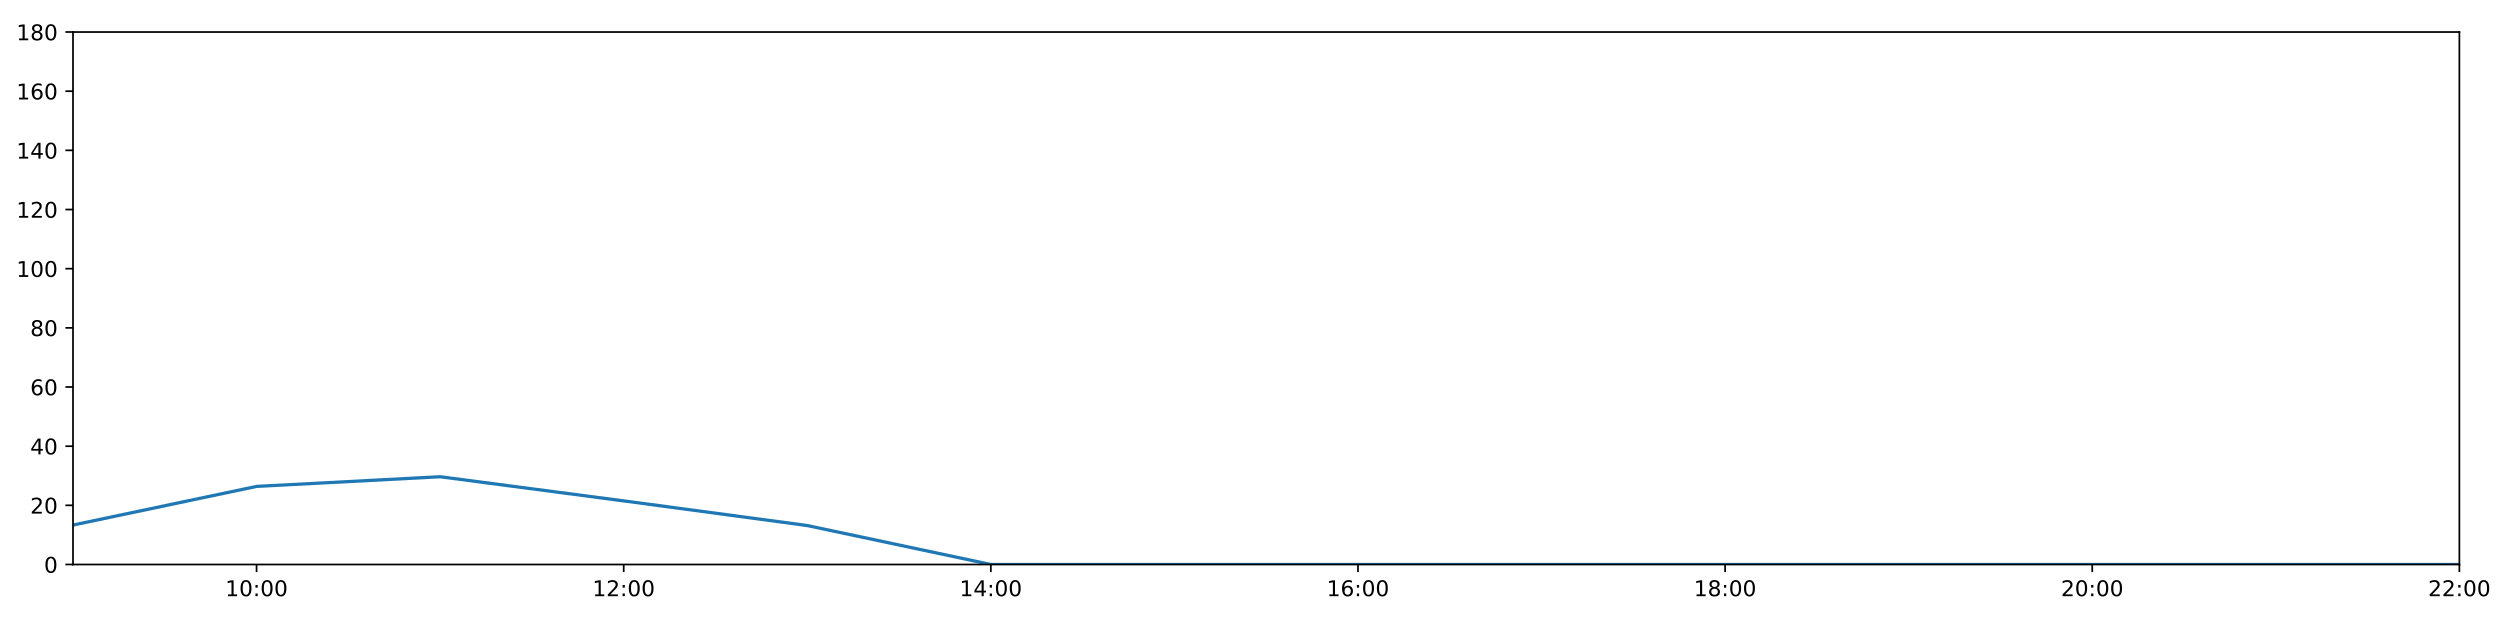
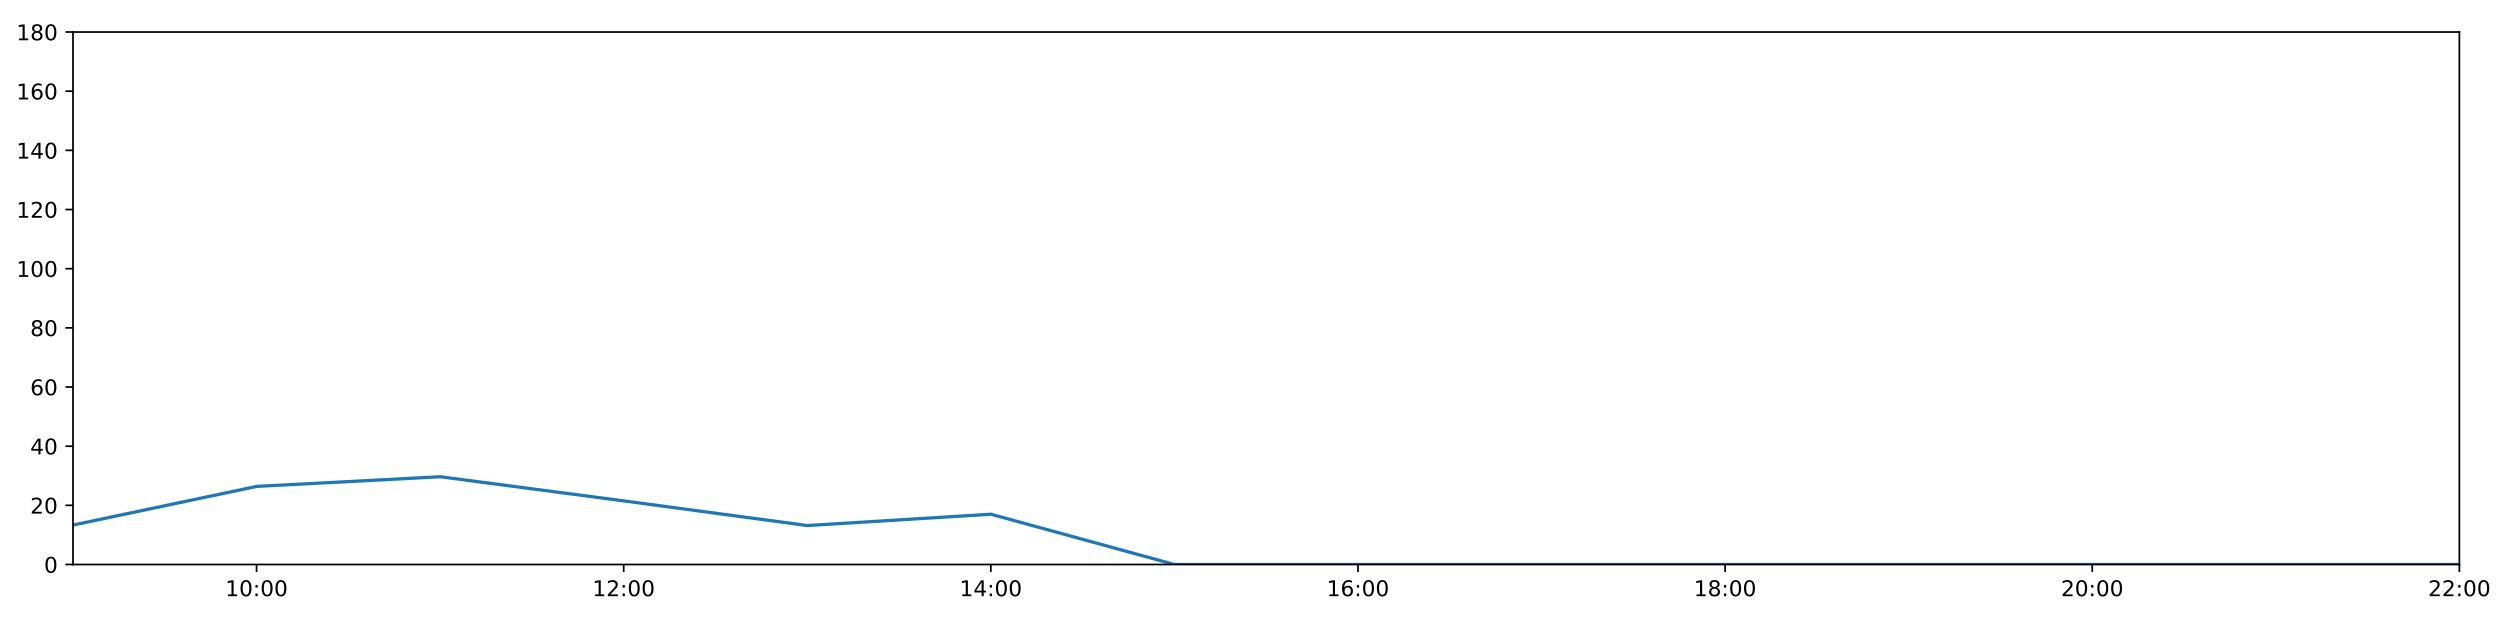
<svg xmlns="http://www.w3.org/2000/svg" xmlns:xlink="http://www.w3.org/1999/xlink" height="288pt" version="1.1" viewBox="0 0 1152 288" width="1152pt">
  <defs>
    <style type="text/css">
*{stroke-linecap:butt;stroke-linejoin:round;}
  </style>
  </defs>
  <g id="figure_1">
    <g id="patch_1">
      <path d="M 0 288  L 1152 288  L 1152 0  L 0 0  z " style="fill:#ffffff;" />
    </g>
    <g id="axes_1">
      <g id="patch_2">
        <path d="M 33.64 260.12  L 1133.28 260.12  L 1133.28 14.76  L 33.64 14.76  z " style="fill:#ffffff;" />
      </g>
      <g id="matplotlib.axis_1">
        <g id="xtick_1">
          <g id="line2d_1">
            <defs>
-               <path d="M 0 0  L 0 3.5  " id="m22ff7fdb16" style="stroke:#000000;stroke-width:0.8;" />
-             </defs>
-             <g>
-               <use style="stroke:#000000;stroke-width:0.8;" x="118.228" xlink:href="#m22ff7fdb16" y="260.12" />
+               <path d="M 0 0  L 0 3.5  " id="mae078c7d40" style="stroke:#000000;stroke-width:0.8;" />
+             </defs>
+             <g>
+               <use style="stroke:#000000;stroke-width:0.8;" x="118.228" xlink:href="#mae078c7d40" y="260.12" />
            </g>
          </g>
          <g id="text_1">
            <defs>
              <path d="M 12.406 8.297  L 28.516 8.297  L 28.516 63.922  L 10.984 60.406  L 10.984 69.391  L 28.422 72.906  L 38.281 72.906  L 38.281 8.297  L 54.391 8.297  L 54.391 0  L 12.406 0  z " id="DejaVuSans-49" />
              <path d="M 31.781 66.406  Q 24.172 66.406 20.328 58.906  Q 16.5 51.422 16.5 36.375  Q 16.5 21.391 20.328 13.891  Q 24.172 6.391 31.781 6.391  Q 39.453 6.391 43.281 13.891  Q 47.125 21.391 47.125 36.375  Q 47.125 51.422 43.281 58.906  Q 39.453 66.406 31.781 66.406  z M 31.781 74.219  Q 44.047 74.219 50.516 64.516  Q 56.984 54.828 56.984 36.375  Q 56.984 17.969 50.516 8.266  Q 44.047 -1.422 31.781 -1.422  Q 19.531 -1.422 13.062 8.266  Q 6.594 17.969 6.594 36.375  Q 6.594 54.828 13.062 64.516  Q 19.531 74.219 31.781 74.219  z " id="DejaVuSans-48" />
              <path d="M 11.719 12.406  L 22.016 12.406  L 22.016 0  L 11.719 0  z M 11.719 51.703  L 22.016 51.703  L 22.016 39.312  L 11.719 39.312  z " id="DejaVuSans-58" />
            </defs>
            <g transform="translate(103.8183 274.7184)scale(0.1 -0.1)">
              <use xlink:href="#DejaVuSans-49" />
              <use x="63.623" xlink:href="#DejaVuSans-48" />
              <use x="127.246" xlink:href="#DejaVuSans-58" />
              <use x="160.938" xlink:href="#DejaVuSans-48" />
              <use x="224.561" xlink:href="#DejaVuSans-48" />
            </g>
          </g>
        </g>
        <g id="xtick_2">
          <g id="line2d_2">
            <g>
-               <use style="stroke:#000000;stroke-width:0.8;" x="287.403" xlink:href="#m22ff7fdb16" y="260.12" />
+               <use style="stroke:#000000;stroke-width:0.8;" x="287.403" xlink:href="#mae078c7d40" y="260.12" />
            </g>
          </g>
          <g id="text_2">
            <defs>
              <path d="M 19.188 8.297  L 53.609 8.297  L 53.609 0  L 7.328 0  L 7.328 8.297  Q 12.938 14.109 22.625 23.891  Q 32.328 33.688 34.812 36.531  Q 39.547 41.844 41.422 45.531  Q 43.312 49.219 43.312 52.781  Q 43.312 58.594 39.234 62.25  Q 35.156 65.922 28.609 65.922  Q 23.969 65.922 18.812 64.312  Q 13.672 62.703 7.812 59.422  L 7.812 69.391  Q 13.766 71.781 18.938 73  Q 24.125 74.219 28.422 74.219  Q 39.75 74.219 46.484 68.547  Q 53.219 62.891 53.219 53.422  Q 53.219 48.922 51.531 44.891  Q 49.859 40.875 45.406 35.406  Q 44.188 33.984 37.641 27.219  Q 31.109 20.453 19.188 8.297  z " id="DejaVuSans-50" />
            </defs>
            <g transform="translate(272.9937 274.7184)scale(0.1 -0.1)">
              <use xlink:href="#DejaVuSans-49" />
              <use x="63.623" xlink:href="#DejaVuSans-50" />
              <use x="127.246" xlink:href="#DejaVuSans-58" />
              <use x="160.938" xlink:href="#DejaVuSans-48" />
              <use x="224.561" xlink:href="#DejaVuSans-48" />
            </g>
          </g>
        </g>
        <g id="xtick_3">
          <g id="line2d_3">
            <g>
-               <use style="stroke:#000000;stroke-width:0.8;" x="456.578" xlink:href="#m22ff7fdb16" y="260.12" />
+               <use style="stroke:#000000;stroke-width:0.8;" x="456.578" xlink:href="#mae078c7d40" y="260.12" />
            </g>
          </g>
          <g id="text_3">
            <defs>
              <path d="M 37.797 64.312  L 12.891 25.391  L 37.797 25.391  z M 35.203 72.906  L 47.609 72.906  L 47.609 25.391  L 58.016 25.391  L 58.016 17.188  L 47.609 17.188  L 47.609 0  L 37.797 0  L 37.797 17.188  L 4.891 17.188  L 4.891 26.703  z " id="DejaVuSans-52" />
            </defs>
            <g transform="translate(442.1691 274.7184)scale(0.1 -0.1)">
              <use xlink:href="#DejaVuSans-49" />
              <use x="63.623" xlink:href="#DejaVuSans-52" />
              <use x="127.246" xlink:href="#DejaVuSans-58" />
              <use x="160.938" xlink:href="#DejaVuSans-48" />
              <use x="224.561" xlink:href="#DejaVuSans-48" />
            </g>
          </g>
        </g>
        <g id="xtick_4">
          <g id="line2d_4">
            <g>
-               <use style="stroke:#000000;stroke-width:0.8;" x="625.754" xlink:href="#m22ff7fdb16" y="260.12" />
+               <use style="stroke:#000000;stroke-width:0.8;" x="625.754" xlink:href="#mae078c7d40" y="260.12" />
            </g>
          </g>
          <g id="text_4">
            <defs>
              <path d="M 33.016 40.375  Q 26.375 40.375 22.484 35.828  Q 18.609 31.297 18.609 23.391  Q 18.609 15.531 22.484 10.953  Q 26.375 6.391 33.016 6.391  Q 39.656 6.391 43.531 10.953  Q 47.406 15.531 47.406 23.391  Q 47.406 31.297 43.531 35.828  Q 39.656 40.375 33.016 40.375  z M 52.594 71.297  L 52.594 62.312  Q 48.875 64.062 45.094 64.984  Q 41.312 65.922 37.594 65.922  Q 27.828 65.922 22.672 59.328  Q 17.531 52.734 16.797 39.406  Q 19.672 43.656 24.016 45.922  Q 28.375 48.188 33.594 48.188  Q 44.578 48.188 50.953 41.516  Q 57.328 34.859 57.328 23.391  Q 57.328 12.156 50.688 5.359  Q 44.047 -1.422 33.016 -1.422  Q 20.359 -1.422 13.672 8.266  Q 6.984 17.969 6.984 36.375  Q 6.984 53.656 15.188 63.938  Q 23.391 74.219 37.203 74.219  Q 40.922 74.219 44.703 73.484  Q 48.484 72.75 52.594 71.297  z " id="DejaVuSans-54" />
            </defs>
            <g transform="translate(611.3445 274.7184)scale(0.1 -0.1)">
              <use xlink:href="#DejaVuSans-49" />
              <use x="63.623" xlink:href="#DejaVuSans-54" />
              <use x="127.246" xlink:href="#DejaVuSans-58" />
              <use x="160.938" xlink:href="#DejaVuSans-48" />
              <use x="224.561" xlink:href="#DejaVuSans-48" />
            </g>
          </g>
        </g>
        <g id="xtick_5">
          <g id="line2d_5">
            <g>
-               <use style="stroke:#000000;stroke-width:0.8;" x="794.929" xlink:href="#m22ff7fdb16" y="260.12" />
+               <use style="stroke:#000000;stroke-width:0.8;" x="794.929" xlink:href="#mae078c7d40" y="260.12" />
            </g>
          </g>
          <g id="text_5">
            <defs>
              <path d="M 31.781 34.625  Q 24.75 34.625 20.719 30.859  Q 16.703 27.094 16.703 20.516  Q 16.703 13.922 20.719 10.156  Q 24.75 6.391 31.781 6.391  Q 38.812 6.391 42.859 10.172  Q 46.922 13.969 46.922 20.516  Q 46.922 27.094 42.891 30.859  Q 38.875 34.625 31.781 34.625  z M 21.922 38.812  Q 15.578 40.375 12.031 44.719  Q 8.5 49.078 8.5 55.328  Q 8.5 64.062 14.719 69.141  Q 20.953 74.219 31.781 74.219  Q 42.672 74.219 48.875 69.141  Q 55.078 64.062 55.078 55.328  Q 55.078 49.078 51.531 44.719  Q 48 40.375 41.703 38.812  Q 48.828 37.156 52.797 32.312  Q 56.781 27.484 56.781 20.516  Q 56.781 9.906 50.312 4.234  Q 43.844 -1.422 31.781 -1.422  Q 19.734 -1.422 13.25 4.234  Q 6.781 9.906 6.781 20.516  Q 6.781 27.484 10.781 32.312  Q 14.797 37.156 21.922 38.812  z M 18.312 54.391  Q 18.312 48.734 21.844 45.562  Q 25.391 42.391 31.781 42.391  Q 38.141 42.391 41.719 45.562  Q 45.312 48.734 45.312 54.391  Q 45.312 60.062 41.719 63.234  Q 38.141 66.406 31.781 66.406  Q 25.391 66.406 21.844 63.234  Q 18.312 60.062 18.312 54.391  z " id="DejaVuSans-56" />
            </defs>
            <g transform="translate(780.5199 274.7184)scale(0.1 -0.1)">
              <use xlink:href="#DejaVuSans-49" />
              <use x="63.623" xlink:href="#DejaVuSans-56" />
              <use x="127.246" xlink:href="#DejaVuSans-58" />
              <use x="160.938" xlink:href="#DejaVuSans-48" />
              <use x="224.561" xlink:href="#DejaVuSans-48" />
            </g>
          </g>
        </g>
        <g id="xtick_6">
          <g id="line2d_6">
            <g>
-               <use style="stroke:#000000;stroke-width:0.8;" x="964.105" xlink:href="#m22ff7fdb16" y="260.12" />
+               <use style="stroke:#000000;stroke-width:0.8;" x="964.105" xlink:href="#mae078c7d40" y="260.12" />
            </g>
          </g>
          <g id="text_6">
            <g transform="translate(949.6952 274.7184)scale(0.1 -0.1)">
              <use xlink:href="#DejaVuSans-50" />
              <use x="63.623" xlink:href="#DejaVuSans-48" />
              <use x="127.246" xlink:href="#DejaVuSans-58" />
              <use x="160.938" xlink:href="#DejaVuSans-48" />
              <use x="224.561" xlink:href="#DejaVuSans-48" />
            </g>
          </g>
        </g>
        <g id="xtick_7">
          <g id="line2d_7">
            <g>
-               <use style="stroke:#000000;stroke-width:0.8;" x="1133.28" xlink:href="#m22ff7fdb16" y="260.12" />
+               <use style="stroke:#000000;stroke-width:0.8;" x="1133.28" xlink:href="#mae078c7d40" y="260.12" />
            </g>
          </g>
          <g id="text_7">
            <g transform="translate(1118.871 274.7184)scale(0.1 -0.1)">
              <use xlink:href="#DejaVuSans-50" />
              <use x="63.623" xlink:href="#DejaVuSans-50" />
              <use x="127.246" xlink:href="#DejaVuSans-58" />
              <use x="160.938" xlink:href="#DejaVuSans-48" />
              <use x="224.561" xlink:href="#DejaVuSans-48" />
            </g>
          </g>
        </g>
      </g>
      <g id="matplotlib.axis_2">
        <g id="ytick_1">
          <g id="line2d_8">
            <defs>
-               <path d="M 0 0  L -3.5 0  " id="m5310342be7" style="stroke:#000000;stroke-width:0.8;" />
-             </defs>
-             <g>
-               <use style="stroke:#000000;stroke-width:0.8;" x="33.64" xlink:href="#m5310342be7" y="260.12" />
+               <path d="M 0 0  L -3.5 0  " id="maa2d9c40c9" style="stroke:#000000;stroke-width:0.8;" />
+             </defs>
+             <g>
+               <use style="stroke:#000000;stroke-width:0.8;" x="33.64" xlink:href="#maa2d9c40c9" y="260.12" />
            </g>
          </g>
          <g id="text_8">
            <g transform="translate(20.2775 263.9192)scale(0.1 -0.1)">
              <use xlink:href="#DejaVuSans-48" />
            </g>
          </g>
        </g>
        <g id="ytick_2">
          <g id="line2d_9">
            <g>
-               <use style="stroke:#000000;stroke-width:0.8;" x="33.64" xlink:href="#m5310342be7" y="232.858" />
+               <use style="stroke:#000000;stroke-width:0.8;" x="33.64" xlink:href="#maa2d9c40c9" y="232.858" />
            </g>
          </g>
          <g id="text_9">
            <g transform="translate(13.915 236.657)scale(0.1 -0.1)">
              <use xlink:href="#DejaVuSans-50" />
              <use x="63.623" xlink:href="#DejaVuSans-48" />
            </g>
          </g>
        </g>
        <g id="ytick_3">
          <g id="line2d_10">
            <g>
-               <use style="stroke:#000000;stroke-width:0.8;" x="33.64" xlink:href="#m5310342be7" y="205.596" />
+               <use style="stroke:#000000;stroke-width:0.8;" x="33.64" xlink:href="#maa2d9c40c9" y="205.596" />
            </g>
          </g>
          <g id="text_10">
            <g transform="translate(13.915 209.3948)scale(0.1 -0.1)">
              <use xlink:href="#DejaVuSans-52" />
              <use x="63.623" xlink:href="#DejaVuSans-48" />
            </g>
          </g>
        </g>
        <g id="ytick_4">
          <g id="line2d_11">
            <g>
-               <use style="stroke:#000000;stroke-width:0.8;" x="33.64" xlink:href="#m5310342be7" y="178.333" />
+               <use style="stroke:#000000;stroke-width:0.8;" x="33.64" xlink:href="#maa2d9c40c9" y="178.333" />
            </g>
          </g>
          <g id="text_11">
            <g transform="translate(13.915 182.1326)scale(0.1 -0.1)">
              <use xlink:href="#DejaVuSans-54" />
              <use x="63.623" xlink:href="#DejaVuSans-48" />
            </g>
          </g>
        </g>
        <g id="ytick_5">
          <g id="line2d_12">
            <g>
-               <use style="stroke:#000000;stroke-width:0.8;" x="33.64" xlink:href="#m5310342be7" y="151.071" />
+               <use style="stroke:#000000;stroke-width:0.8;" x="33.64" xlink:href="#maa2d9c40c9" y="151.071" />
            </g>
          </g>
          <g id="text_12">
            <g transform="translate(13.915 154.8703)scale(0.1 -0.1)">
              <use xlink:href="#DejaVuSans-56" />
              <use x="63.623" xlink:href="#DejaVuSans-48" />
            </g>
          </g>
        </g>
        <g id="ytick_6">
          <g id="line2d_13">
            <g>
-               <use style="stroke:#000000;stroke-width:0.8;" x="33.64" xlink:href="#m5310342be7" y="123.809" />
+               <use style="stroke:#000000;stroke-width:0.8;" x="33.64" xlink:href="#maa2d9c40c9" y="123.809" />
            </g>
          </g>
          <g id="text_13">
            <g transform="translate(7.5525 127.6081)scale(0.1 -0.1)">
              <use xlink:href="#DejaVuSans-49" />
              <use x="63.623" xlink:href="#DejaVuSans-48" />
              <use x="127.246" xlink:href="#DejaVuSans-48" />
            </g>
          </g>
        </g>
        <g id="ytick_7">
          <g id="line2d_14">
            <g>
-               <use style="stroke:#000000;stroke-width:0.8;" x="33.64" xlink:href="#m5310342be7" y="96.547" />
+               <use style="stroke:#000000;stroke-width:0.8;" x="33.64" xlink:href="#maa2d9c40c9" y="96.547" />
            </g>
          </g>
          <g id="text_14">
            <g transform="translate(7.5525 100.3459)scale(0.1 -0.1)">
              <use xlink:href="#DejaVuSans-49" />
              <use x="63.623" xlink:href="#DejaVuSans-50" />
              <use x="127.246" xlink:href="#DejaVuSans-48" />
            </g>
          </g>
        </g>
        <g id="ytick_8">
          <g id="line2d_15">
            <g>
-               <use style="stroke:#000000;stroke-width:0.8;" x="33.64" xlink:href="#m5310342be7" y="69.284" />
+               <use style="stroke:#000000;stroke-width:0.8;" x="33.64" xlink:href="#maa2d9c40c9" y="69.284" />
            </g>
          </g>
          <g id="text_15">
            <g transform="translate(7.5525 73.08366)scale(0.1 -0.1)">
              <use xlink:href="#DejaVuSans-49" />
              <use x="63.623" xlink:href="#DejaVuSans-52" />
              <use x="127.246" xlink:href="#DejaVuSans-48" />
            </g>
          </g>
        </g>
        <g id="ytick_9">
          <g id="line2d_16">
            <g>
-               <use style="stroke:#000000;stroke-width:0.8;" x="33.64" xlink:href="#m5310342be7" y="42.022" />
+               <use style="stroke:#000000;stroke-width:0.8;" x="33.64" xlink:href="#maa2d9c40c9" y="42.022" />
            </g>
          </g>
          <g id="text_16">
            <g transform="translate(7.5525 45.82144)scale(0.1 -0.1)">
              <use xlink:href="#DejaVuSans-49" />
              <use x="63.623" xlink:href="#DejaVuSans-54" />
              <use x="127.246" xlink:href="#DejaVuSans-48" />
            </g>
          </g>
        </g>
        <g id="ytick_10">
          <g id="line2d_17">
            <g>
-               <use style="stroke:#000000;stroke-width:0.8;" x="33.64" xlink:href="#m5310342be7" y="14.76" />
+               <use style="stroke:#000000;stroke-width:0.8;" x="33.64" xlink:href="#maa2d9c40c9" y="14.76" />
            </g>
          </g>
          <g id="text_17">
            <g transform="translate(7.5525 18.55922)scale(0.1 -0.1)">
              <use xlink:href="#DejaVuSans-49" />
              <use x="63.623" xlink:href="#DejaVuSans-56" />
              <use x="127.246" xlink:href="#DejaVuSans-48" />
            </g>
          </g>
        </g>
      </g>
      <g id="line2d_18">
-         <path clip-path="url(#pe9f571430e)" d="M 33.64 241.945  L 118.228 224.134  L 202.815 219.681  L 287.403 230.813  L 371.991 242.172  L 456.578 260.12  L 541.166 260.12  L 625.754 260.12  L 710.342 260.12  L 794.929 260.12  L 879.517 260.12  L 964.105 260.12  L 1048.692 260.12  L 1133.28 260.12  " style="fill:none;stroke:#1f77b4;stroke-linecap:square;stroke-width:1.5;" />
+         <path clip-path="url(#pd4b48d80ba)" d="M 33.64 241.945  L 118.228 224.134  L 202.815 219.681  L 287.403 230.813  L 371.991 242.172  L 456.578 236.947  L 541.166 260.12  L 625.754 260.12  L 710.342 260.12  L 794.929 260.12  L 879.517 260.12  L 964.105 260.12  L 1048.692 260.12  L 1133.28 260.12  " style="fill:none;stroke:#1f77b4;stroke-linecap:square;stroke-width:1.5;" />
      </g>
      <g id="patch_3">
        <path d="M 33.64 260.12  L 33.64 14.76  " style="fill:none;stroke:#000000;stroke-linecap:square;stroke-linejoin:miter;stroke-width:0.8;" />
      </g>
      <g id="patch_4">
        <path d="M 1133.28 260.12  L 1133.28 14.76  " style="fill:none;stroke:#000000;stroke-linecap:square;stroke-linejoin:miter;stroke-width:0.8;" />
      </g>
      <g id="patch_5">
        <path d="M 33.64 260.12  L 1133.28 260.12  " style="fill:none;stroke:#000000;stroke-linecap:square;stroke-linejoin:miter;stroke-width:0.8;" />
      </g>
      <g id="patch_6">
        <path d="M 33.64 14.76  L 1133.28 14.76  " style="fill:none;stroke:#000000;stroke-linecap:square;stroke-linejoin:miter;stroke-width:0.8;" />
      </g>
    </g>
  </g>
  <defs>
-     <clipPath id="pe9f571430e">
+     <clipPath id="pd4b48d80ba">
      <rect height="245.36" width="1099.64" x="33.64" y="14.76" />
    </clipPath>
  </defs>
</svg>
